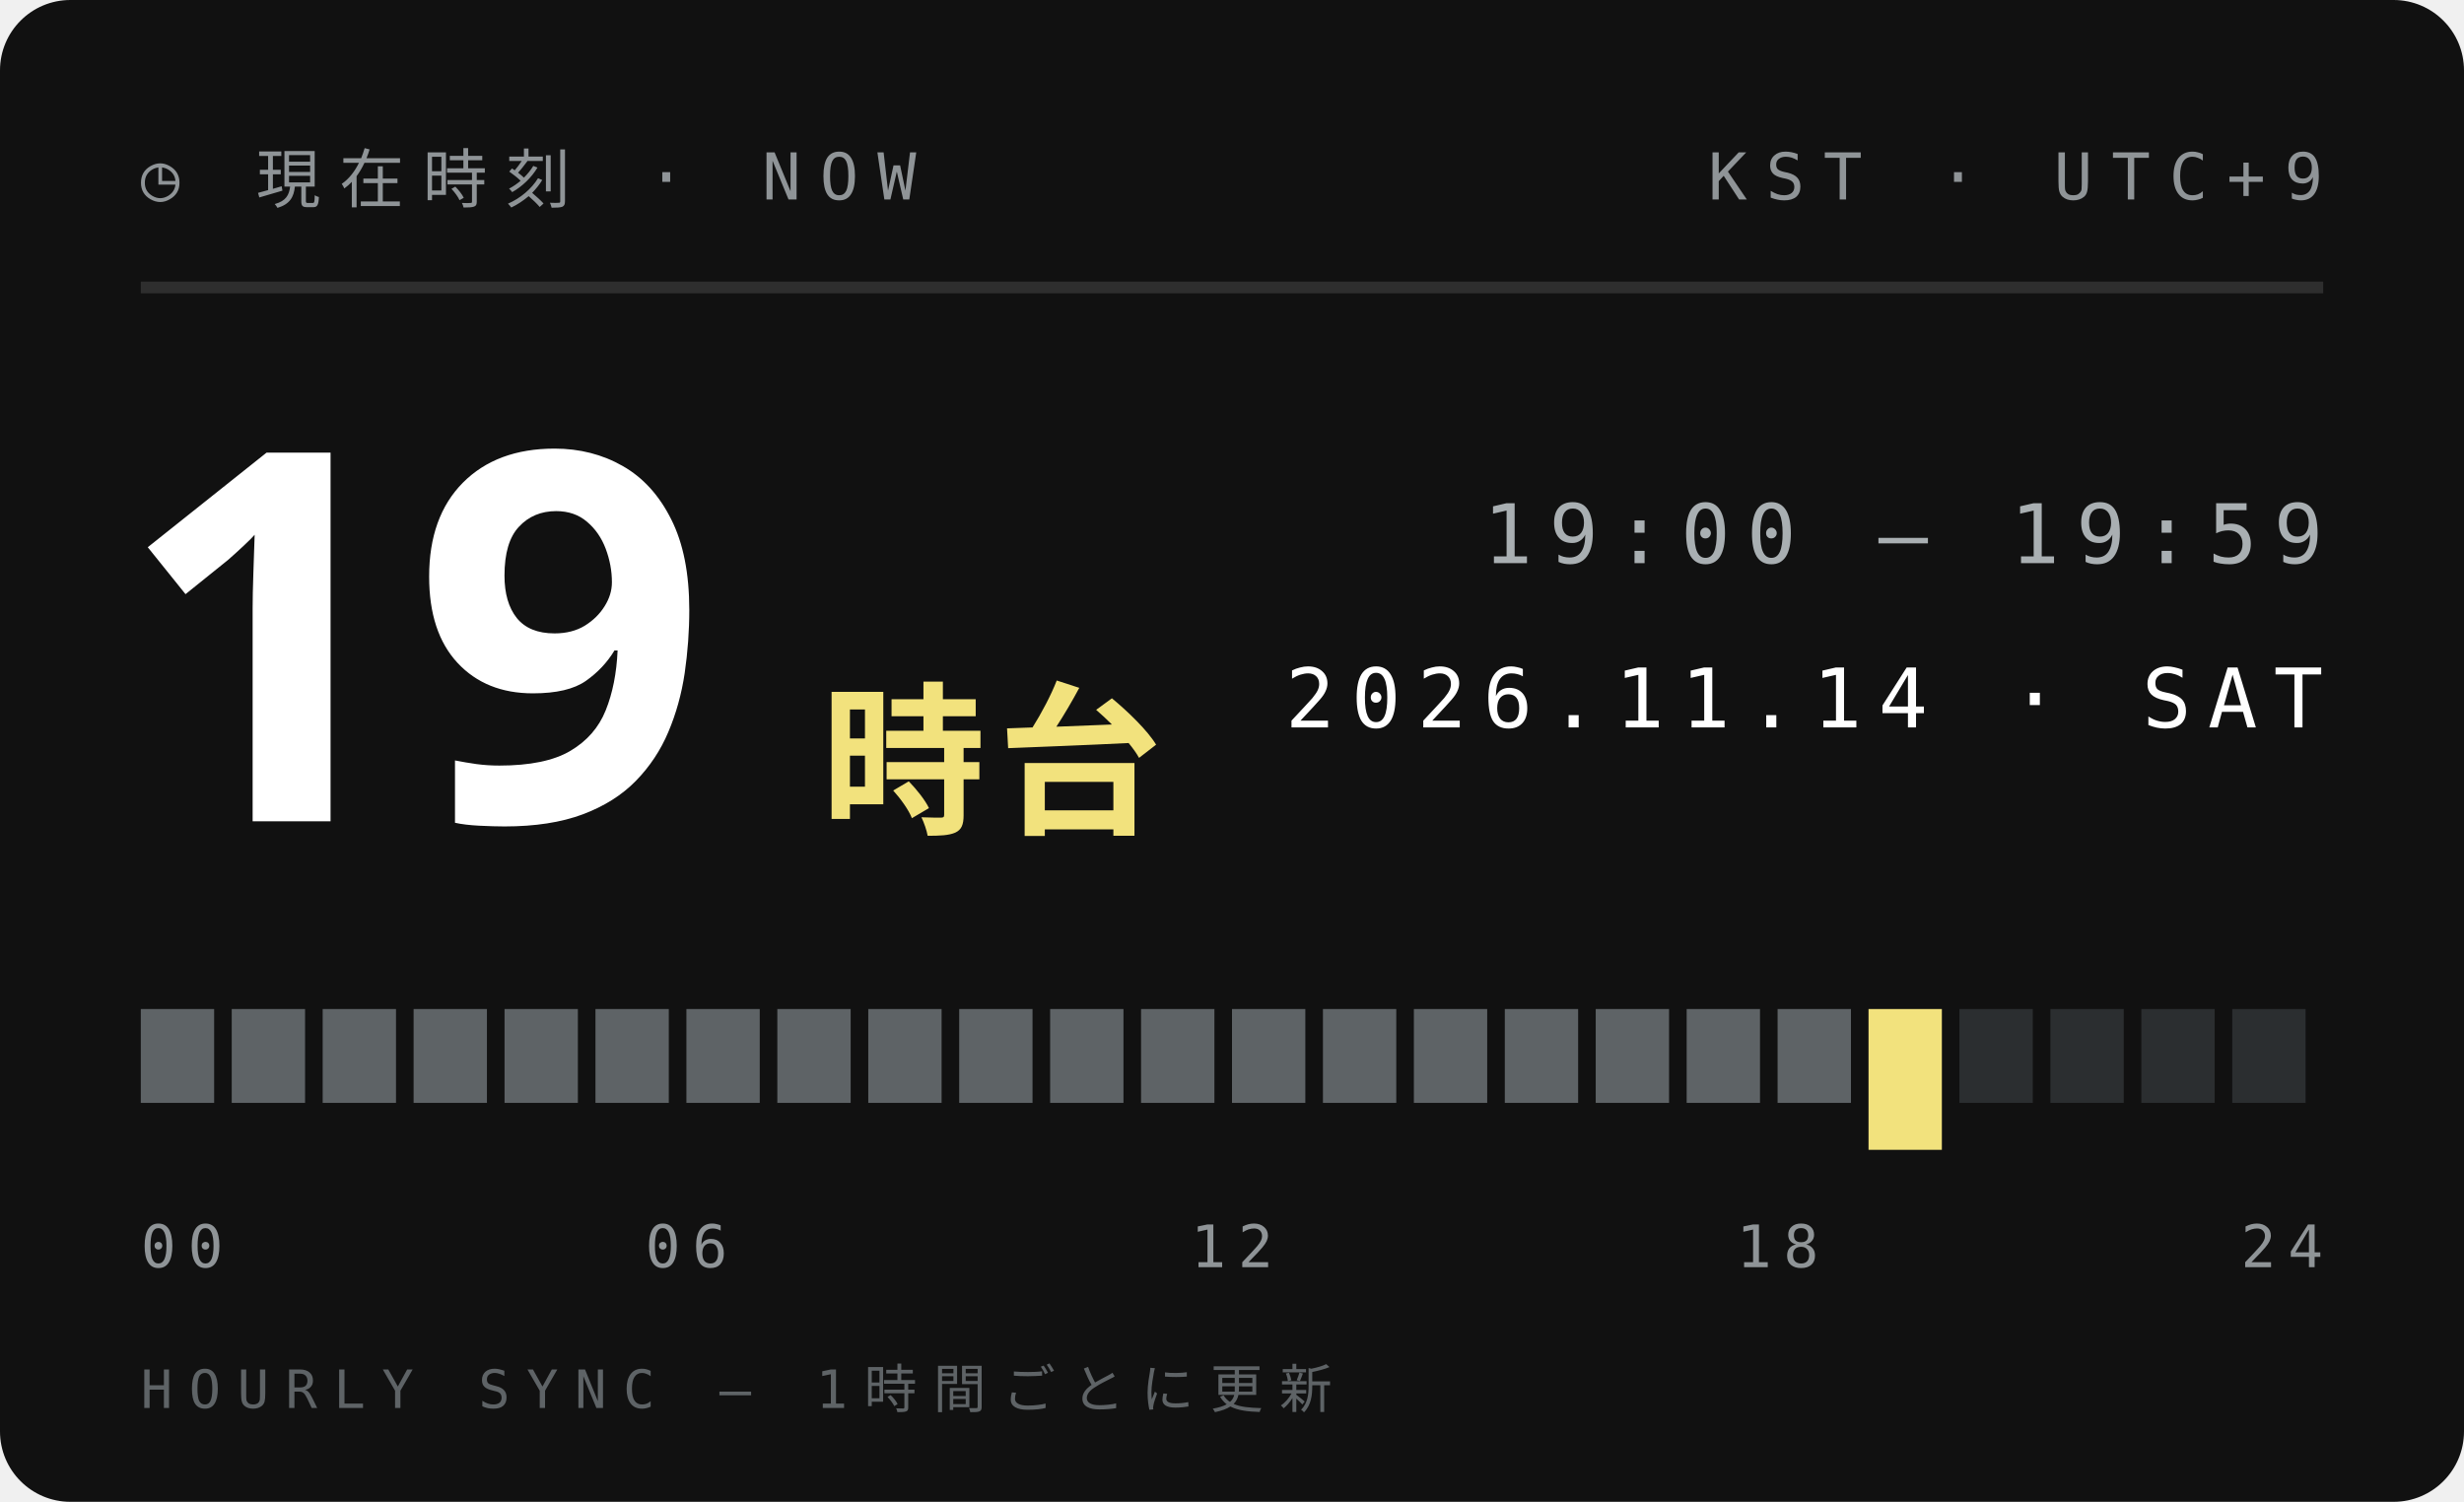
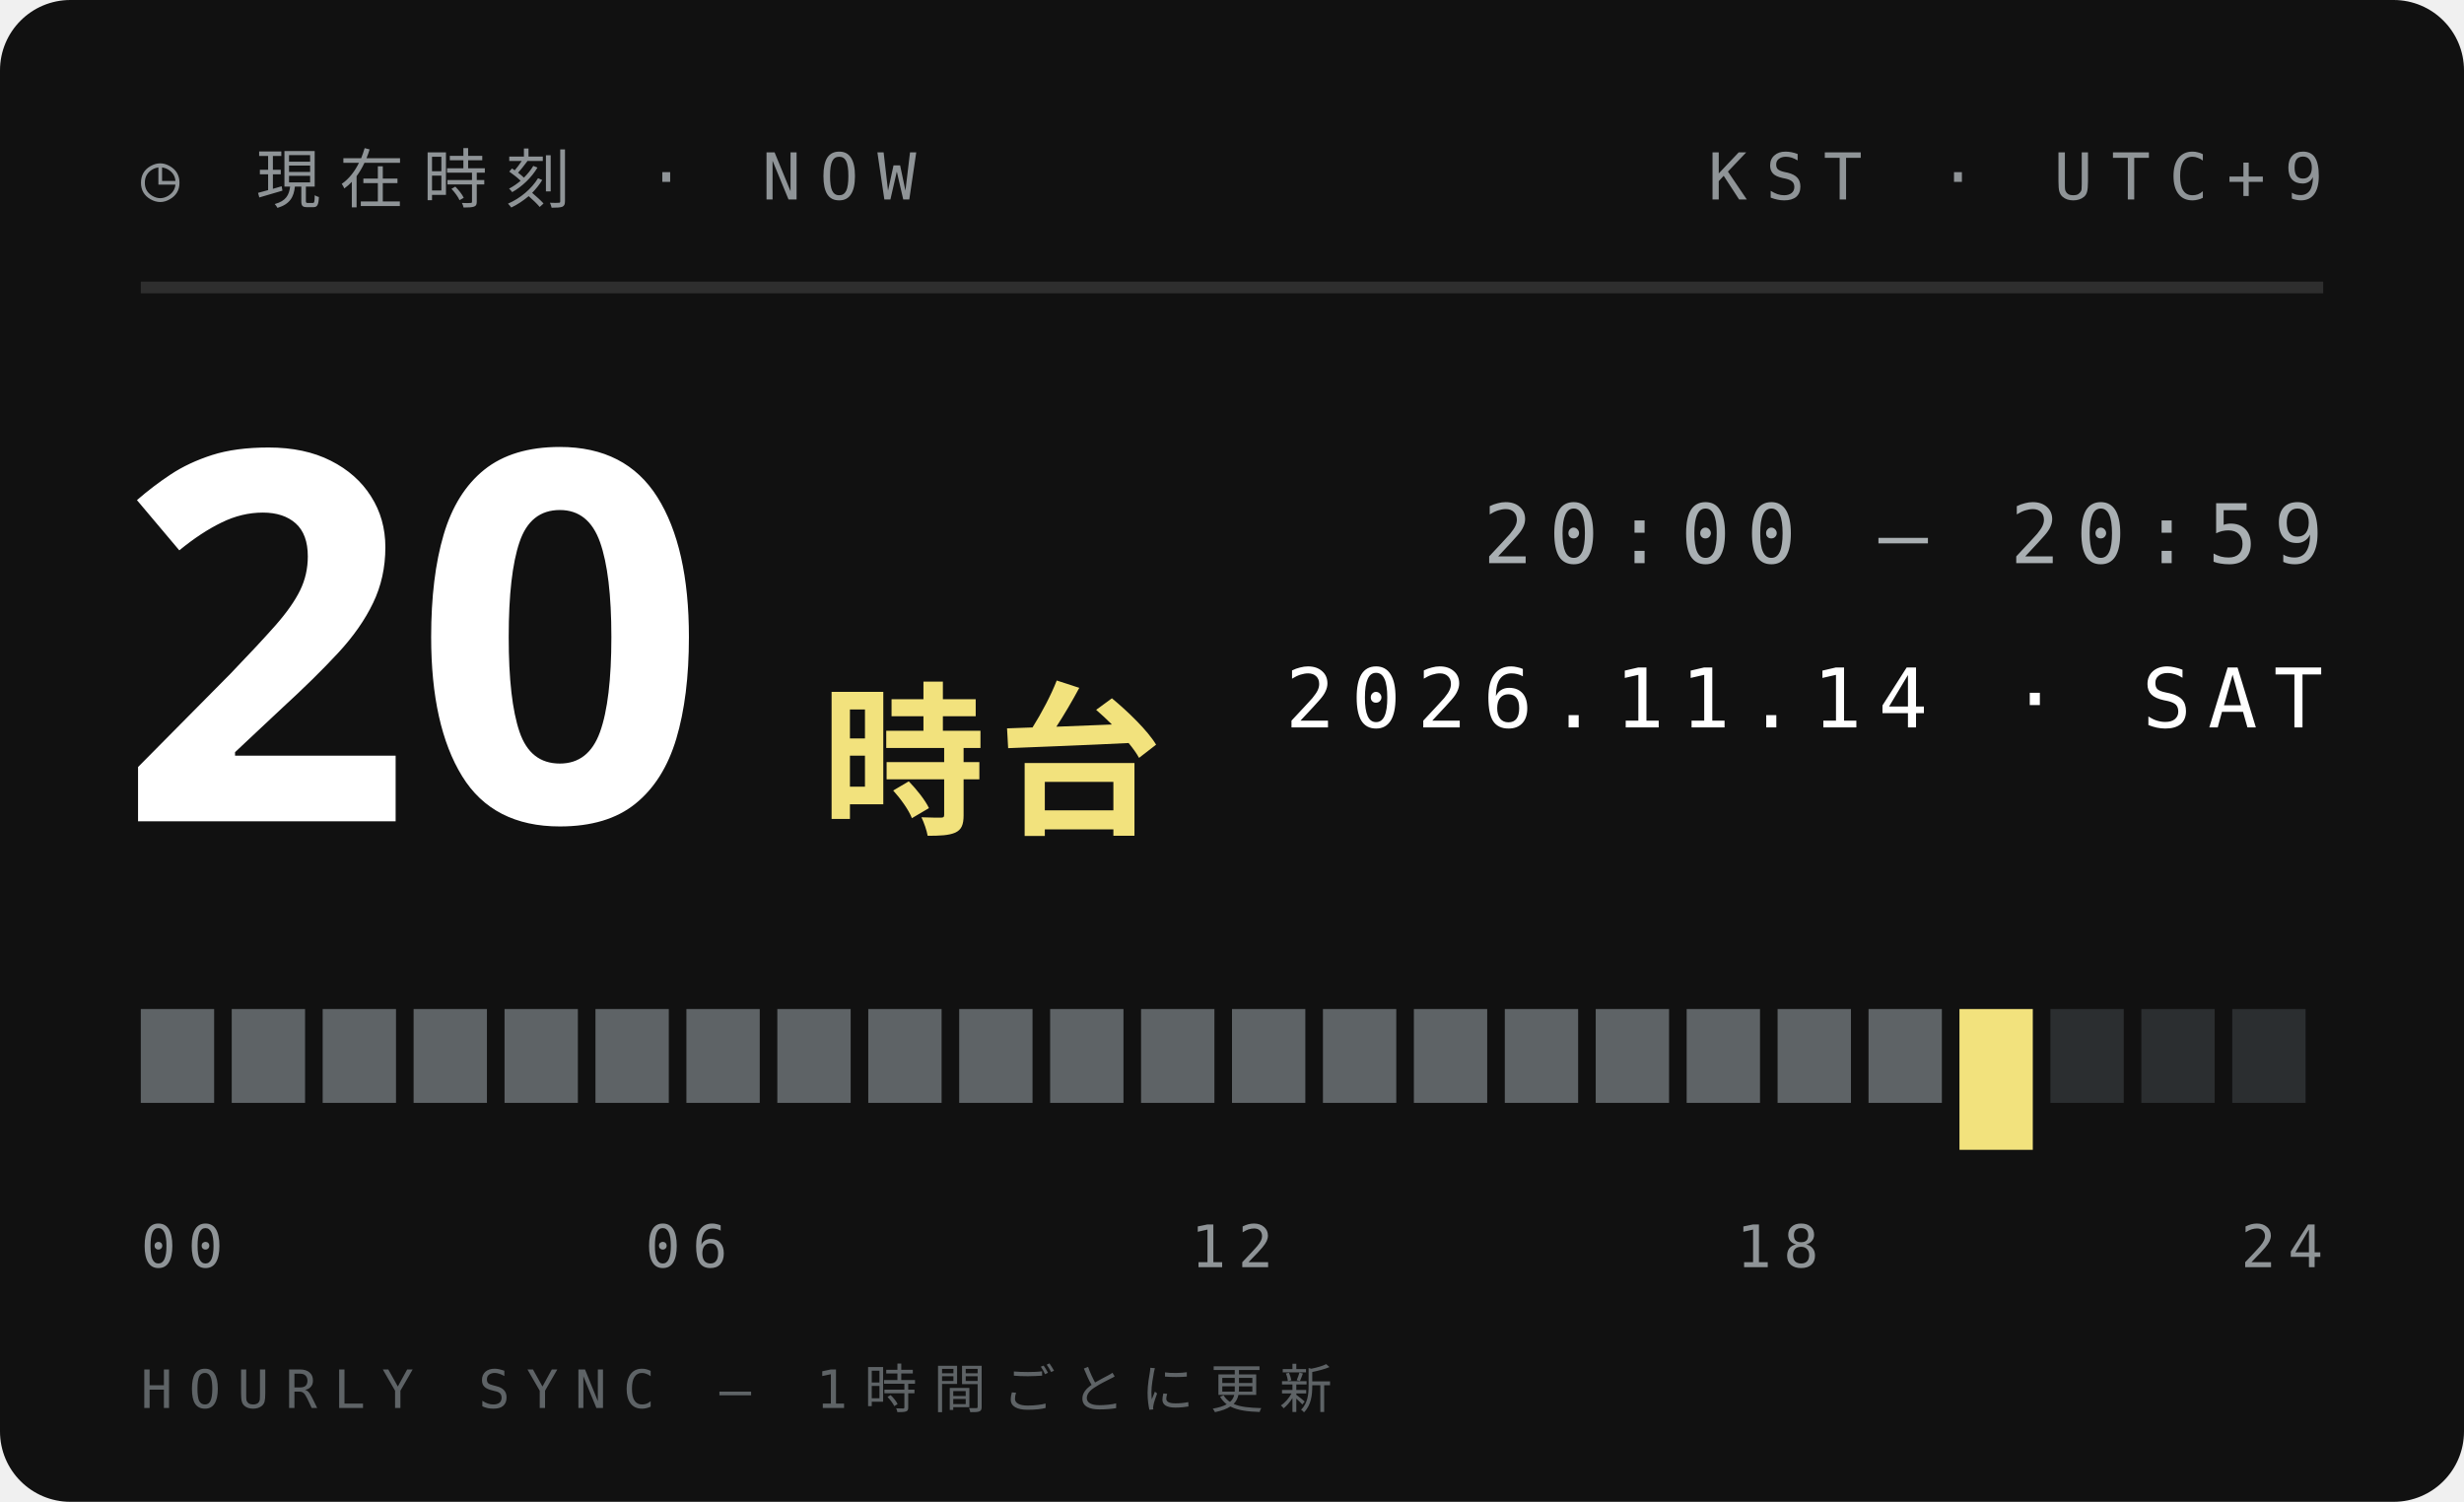
<svg xmlns="http://www.w3.org/2000/svg" width="210" height="128">
  <style>text{font:400 6.5px 'IBM Plex Mono',Menlo,monospace;letter-spacing:1.2px;fill:#5E6366}.s{font-size:5.5px}.v{font-weight:600;font-size:9px;fill:#111;letter-spacing:0}.b{font:900 20px 'Arial Black',sans-serif;fill:#111;letter-spacing:0}.j{font:800 11px 'Hiragino Sans','Noto Sans JP',sans-serif;fill:#111;letter-spacing:2px}</style>
  <rect width="210" height="128" rx="6" fill="#111" />
  <text x="12" y="17" style="font-size:5.5px;letter-spacing:1.6px;fill:#8F9497">◷ 現在時刻 · NOW</text>
  <text x="198" y="17" text-anchor="end" style="font-size:5.5px;letter-spacing:1.6px;fill:#8F9497">KST · UTC+9</text>
  <path d="M12 24.5H198" stroke="#ffffff1f" />
-   <text class="b" x="10" y="70" style="font-size:44px;fill:#fff">19</text>
+   <text class="b" x="10" y="70" style="font-size:44px;fill:#fff">20</text>
  <text class="j" x="70" y="70" style="font-size:14px;letter-spacing:1px;fill:#F2E27D">時台</text>
-   <text x="198" y="48" text-anchor="end" style="font-size:7px;letter-spacing:1.4px;fill:#A9AFB2">19:00 — 19:59</text>
+   <text x="198" y="48" text-anchor="end" style="font-size:7px;letter-spacing:1.4px;fill:#A9AFB2">20:00 — 20:59</text>
  <text x="198" y="62" text-anchor="end" style="font-size:7px;letter-spacing:1.4px;fill:#fff">2026.11.14 · SAT</text>
  <rect x="12.00" y="86" width="6.25" height="8" fill="#5E6366" />
  <rect x="19.75" y="86" width="6.25" height="8" fill="#5E6366" />
  <rect x="27.50" y="86" width="6.25" height="8" fill="#5E6366" />
  <rect x="35.25" y="86" width="6.25" height="8" fill="#5E6366" />
  <rect x="43.00" y="86" width="6.25" height="8" fill="#5E6366" />
  <rect x="50.75" y="86" width="6.25" height="8" fill="#5E6366" />
  <rect x="58.50" y="86" width="6.25" height="8" fill="#5E6366" />
  <rect x="66.25" y="86" width="6.25" height="8" fill="#5E6366" />
  <rect x="74.00" y="86" width="6.25" height="8" fill="#5E6366" />
  <rect x="81.75" y="86" width="6.25" height="8" fill="#5E6366" />
  <rect x="89.50" y="86" width="6.25" height="8" fill="#5E6366" />
  <rect x="97.25" y="86" width="6.25" height="8" fill="#5E6366" />
  <rect x="105.00" y="86" width="6.25" height="8" fill="#5E6366" />
  <rect x="112.75" y="86" width="6.25" height="8" fill="#5E6366" />
  <rect x="120.50" y="86" width="6.25" height="8" fill="#5E6366" />
  <rect x="128.25" y="86" width="6.25" height="8" fill="#5E6366" />
  <rect x="136.00" y="86" width="6.25" height="8" fill="#5E6366" />
  <rect x="143.75" y="86" width="6.25" height="8" fill="#5E6366" />
  <rect x="151.50" y="86" width="6.25" height="8" fill="#5E6366" />
-   <rect x="159.25" y="86" width="6.25" height="12" fill="#F2E27D" />
-   <rect x="167.00" y="86" width="6.25" height="8" fill="#2B2E30" />
+   <rect x="159.25" y="86" width="6.25" height="8" fill="#5E6366" />
+   <rect x="167.00" y="86" width="6.25" height="12" fill="#F2E27D" />
  <rect x="174.75" y="86" width="6.25" height="8" fill="#2B2E30" />
  <rect x="182.50" y="86" width="6.25" height="8" fill="#2B2E30" />
  <rect x="190.25" y="86" width="6.25" height="8" fill="#2B2E30" />
  <text x="12.0" y="108" text-anchor="start" style="font-size:5px;letter-spacing:1px;fill:#8F9497">00</text>
  <text x="58.5" y="108" text-anchor="middle" style="font-size:5px;letter-spacing:1px;fill:#8F9497">06</text>
  <text x="105.0" y="108" text-anchor="middle" style="font-size:5px;letter-spacing:1px;fill:#8F9497">12</text>
  <text x="151.5" y="108" text-anchor="middle" style="font-size:5px;letter-spacing:1px;fill:#8F9497">18</text>
  <text x="198.0" y="108" text-anchor="end" style="font-size:5px;letter-spacing:1px;fill:#8F9497">24</text>
  <text x="12" y="120" style="font-size:4.5px;letter-spacing:1.4px;fill:#5E6366">HOURLY SYNC — 1時間ごとに更新</text>
</svg>
